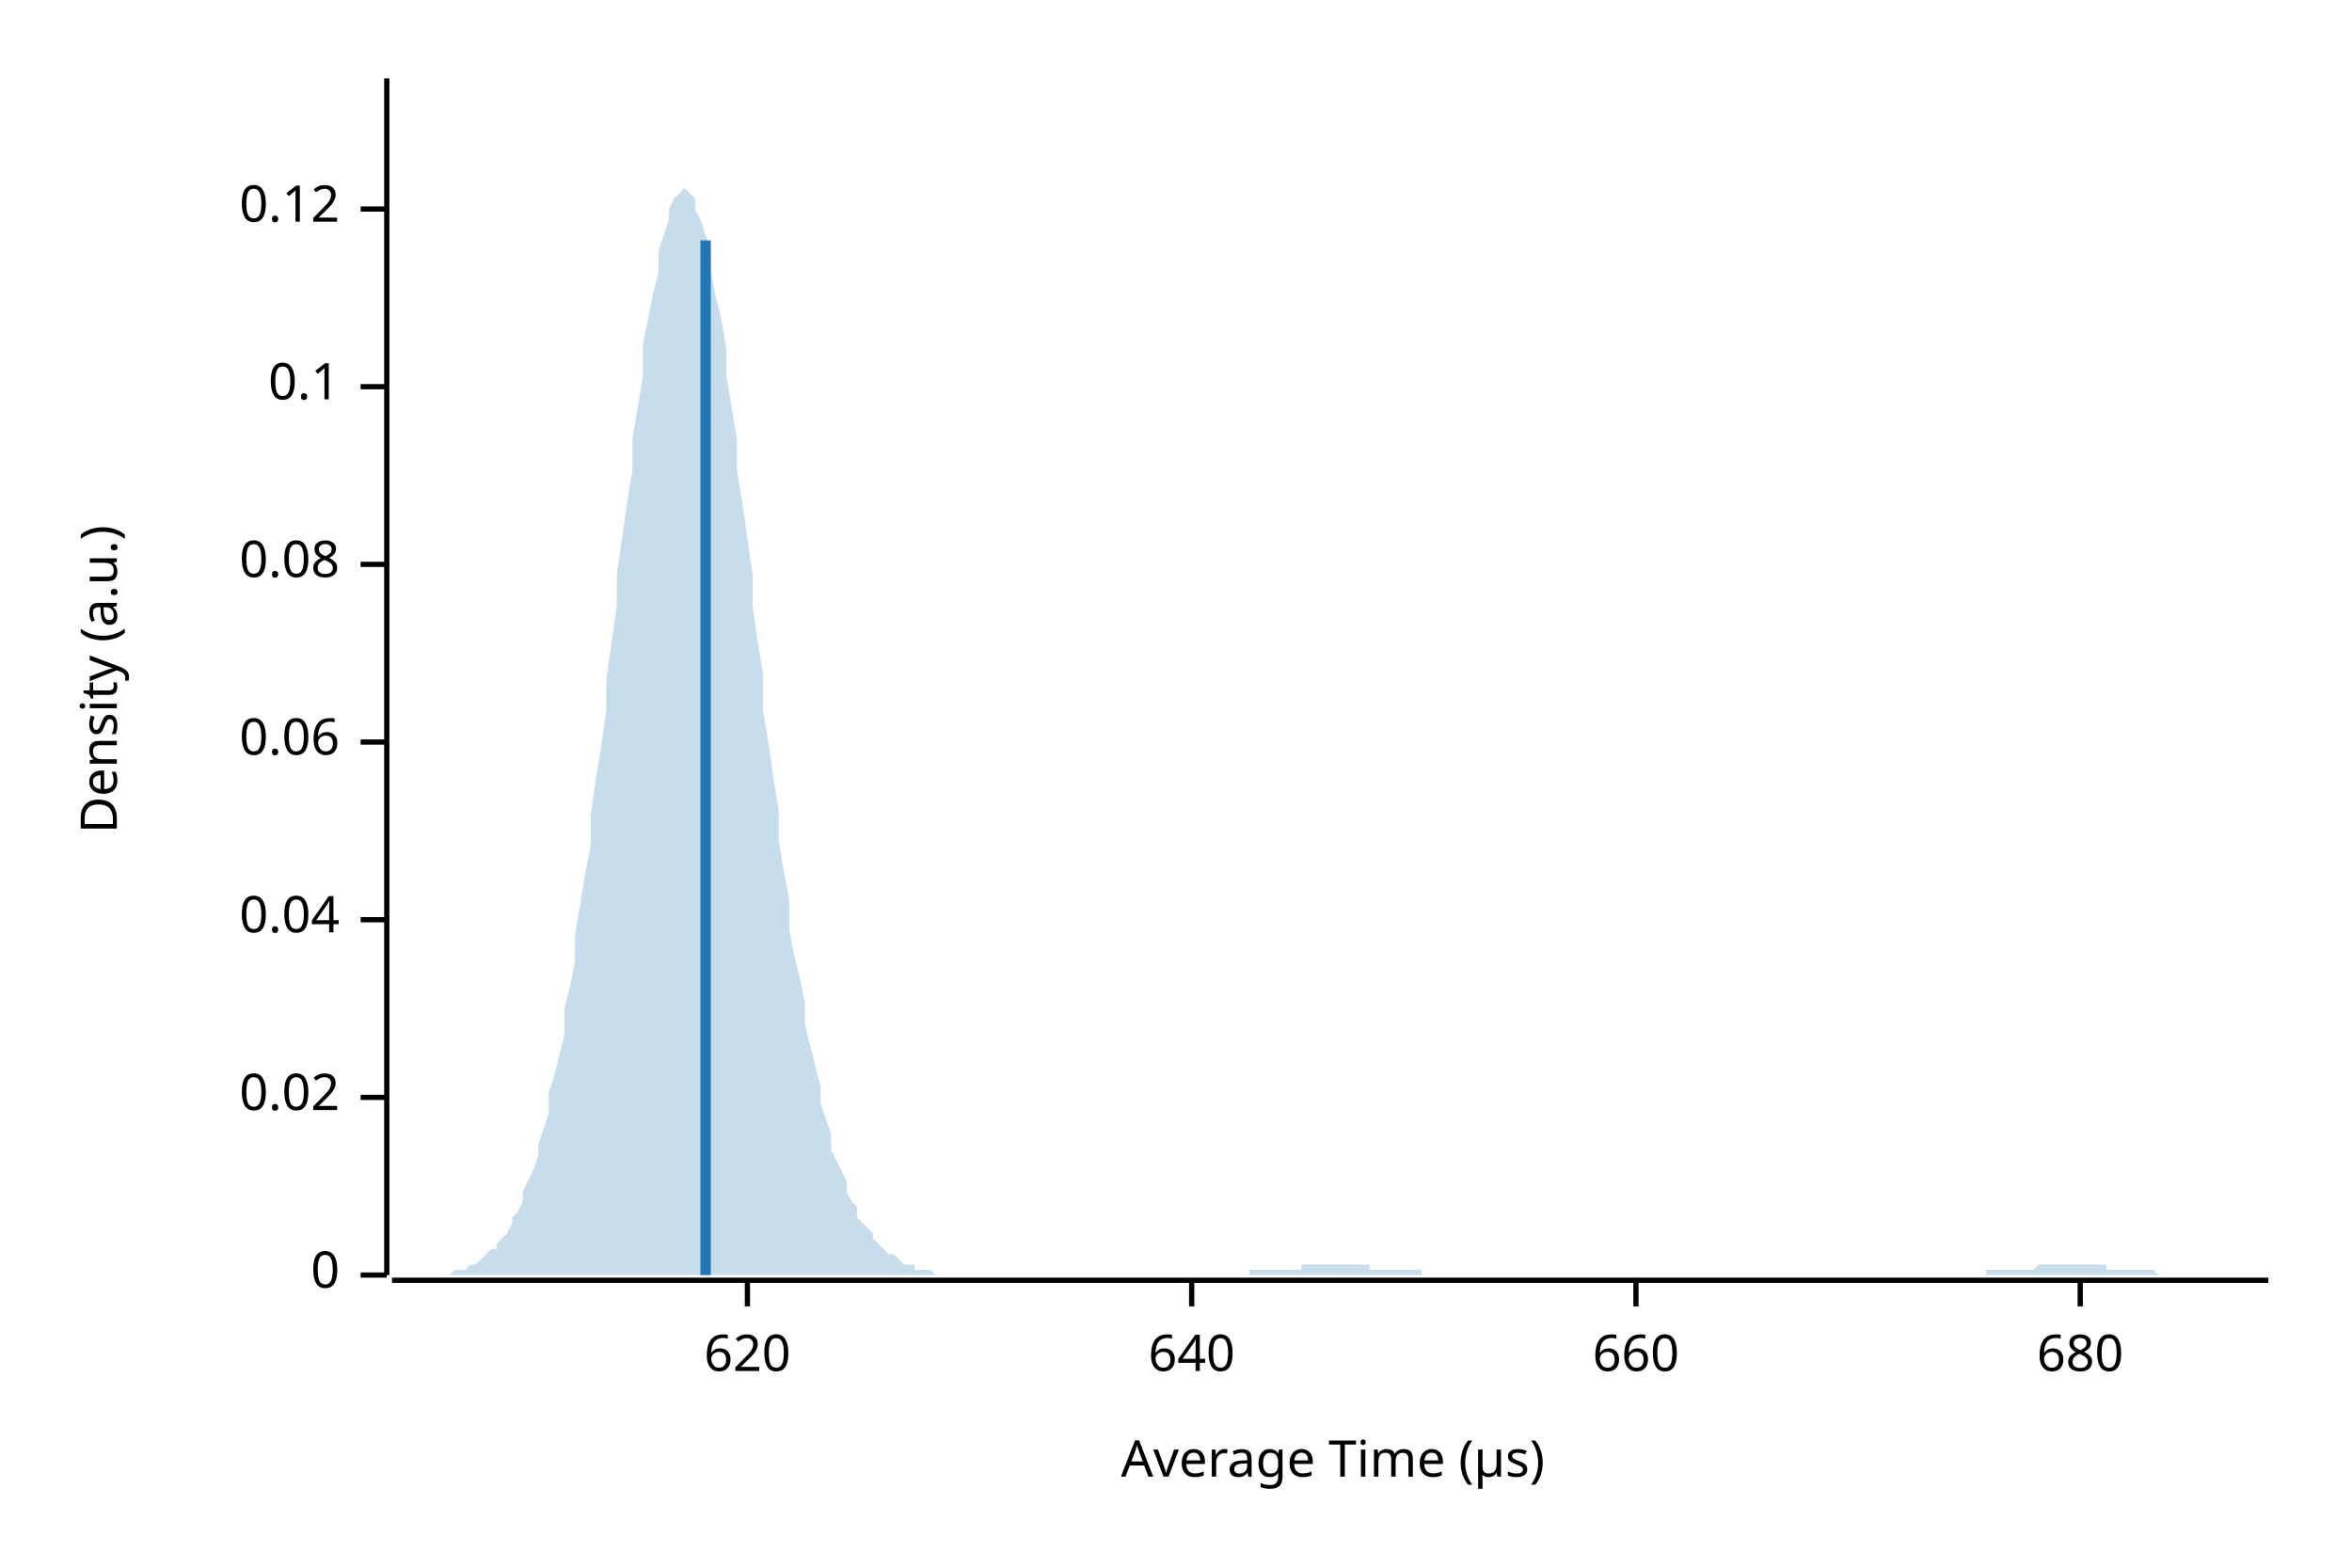
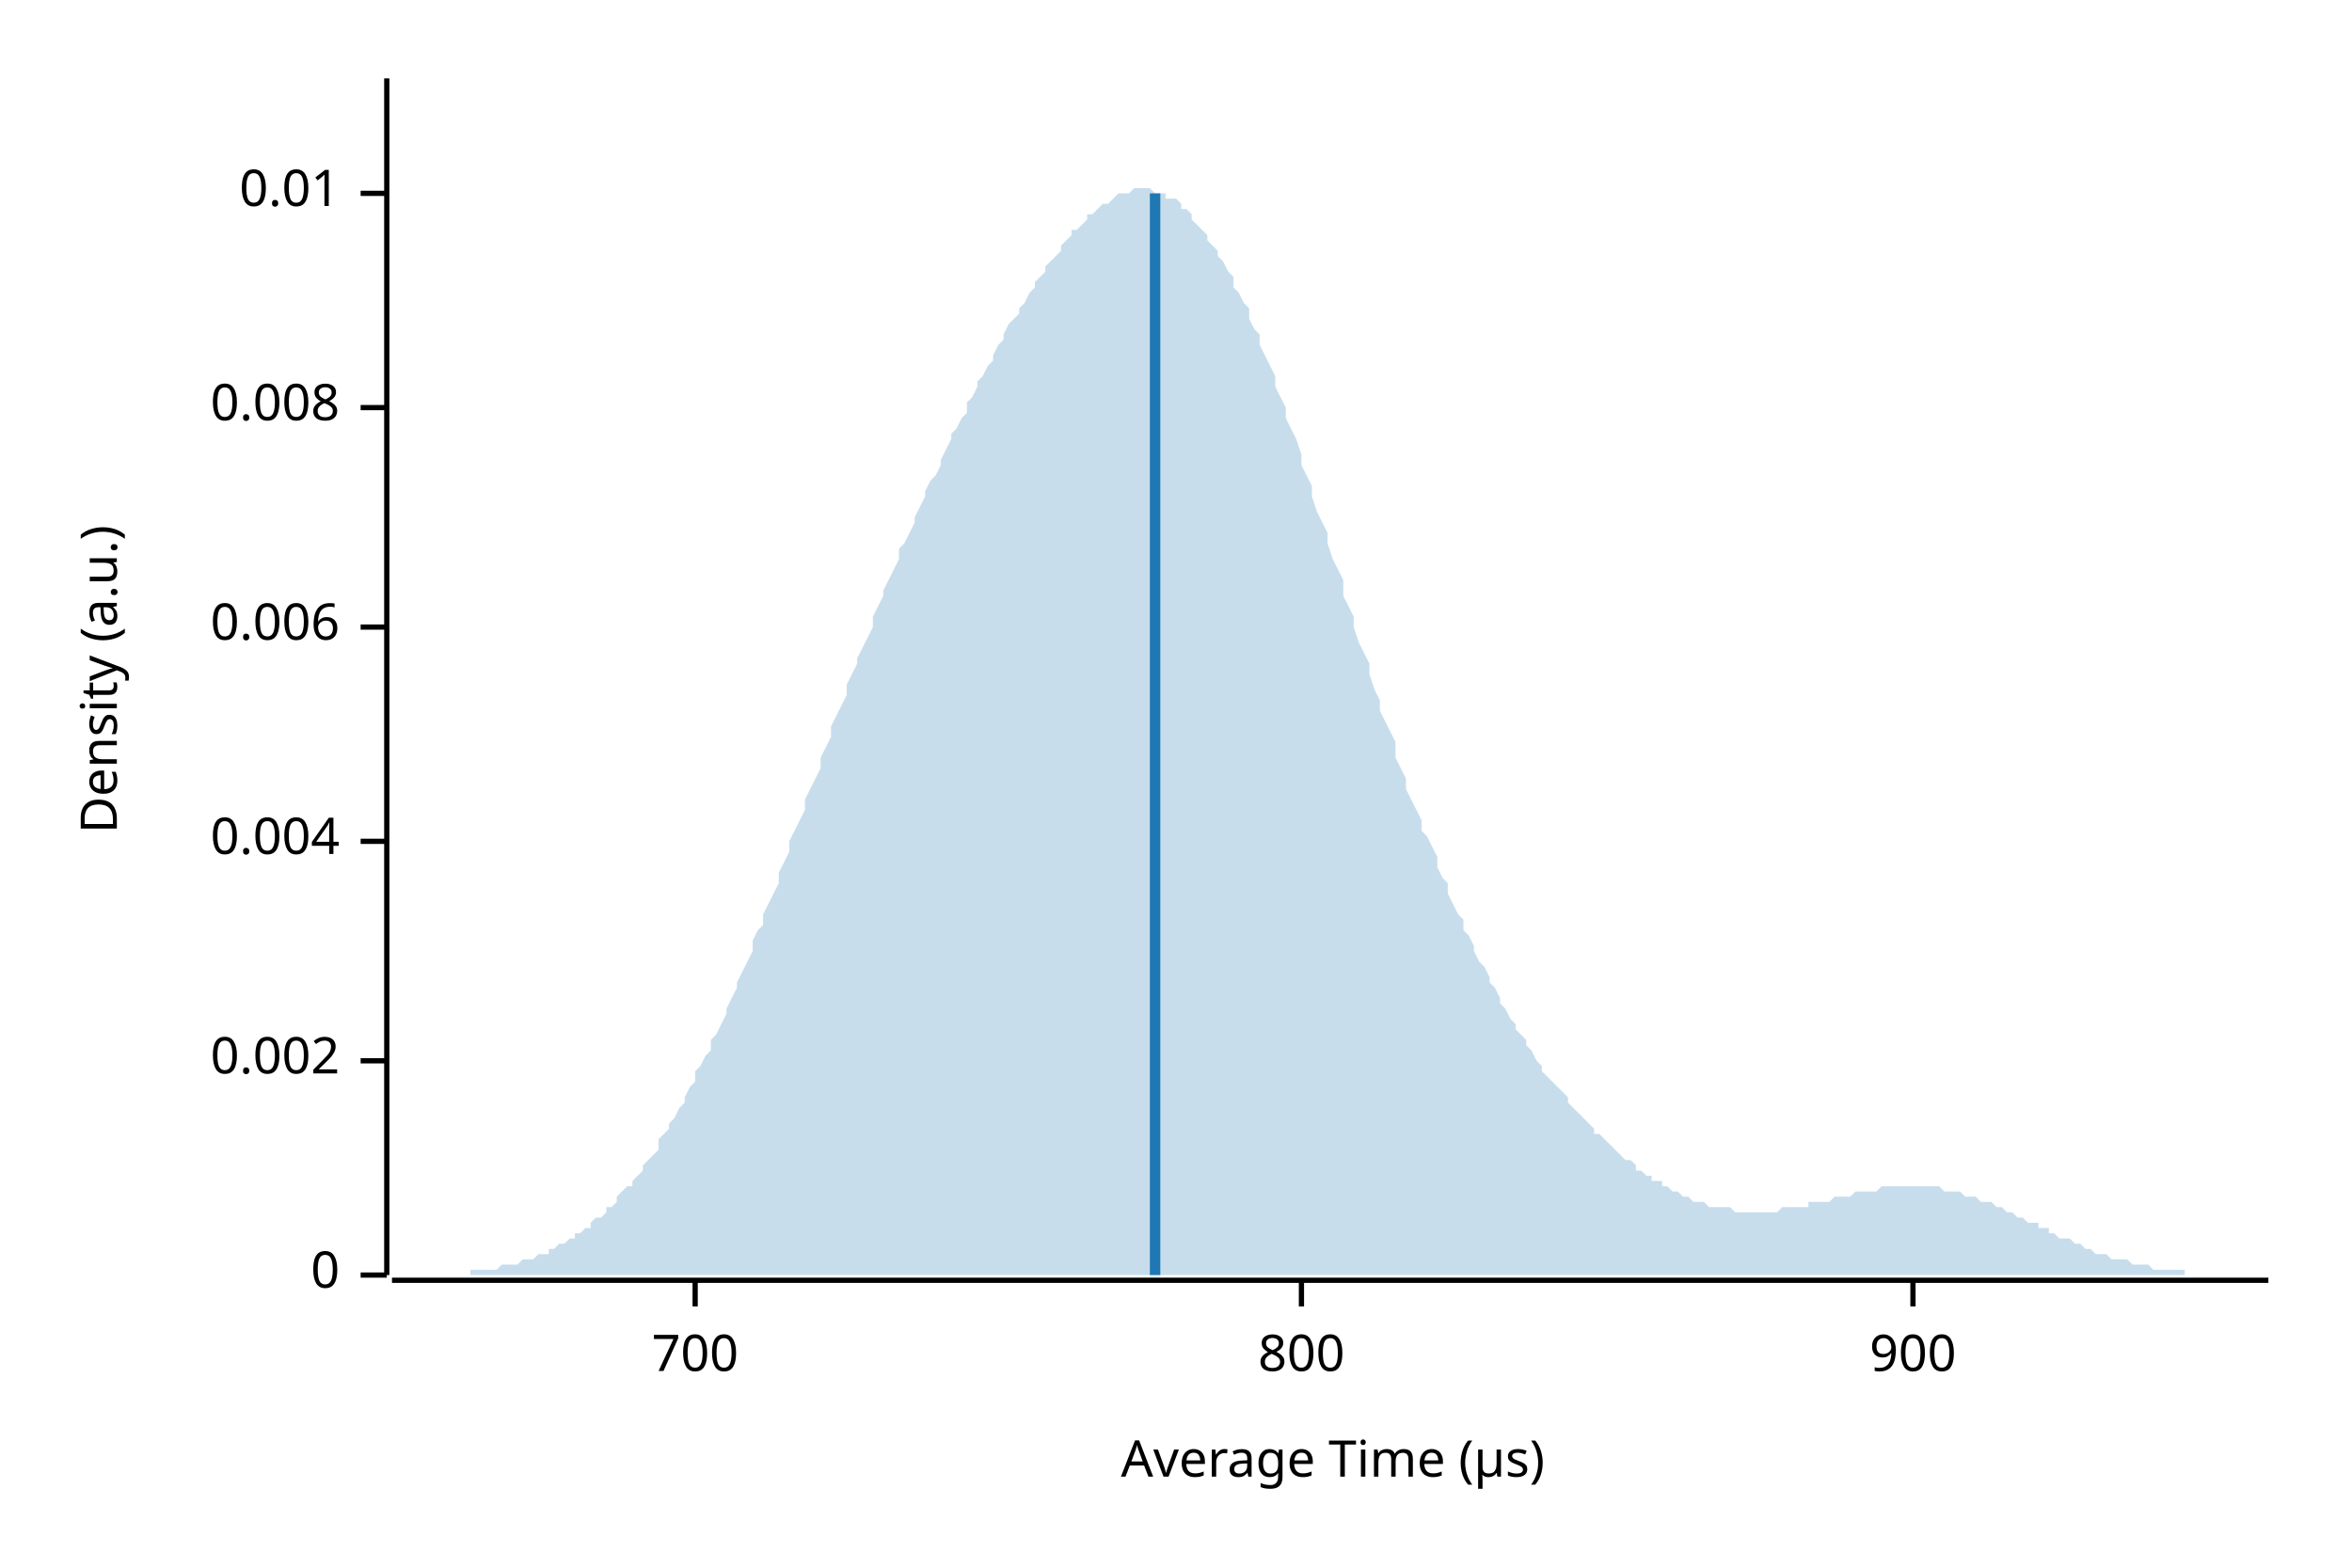
<svg xmlns="http://www.w3.org/2000/svg" width="450" height="300" viewBox="0 0 450 300">
  <text x="15" y="130" dy="0.76em" text-anchor="middle" font-family="sans-serif" font-size="9.677" opacity="1" fill="#000000" transform="rotate(270, 15, 130)">
Density (a.u.)
</text>
  <text x="255" y="285" dy="-0.5ex" text-anchor="middle" font-family="sans-serif" font-size="9.677" opacity="1" fill="#000000">
Average Time (µs)
</text>
  <polyline fill="none" opacity="1" stroke="#000000" stroke-width="1" points="74,15 74,244 " />
  <text x="65" y="244" dy="0.5ex" text-anchor="end" font-family="sans-serif" font-size="9.677" opacity="1" fill="#000000">
0
</text>
  <polyline fill="none" opacity="1" stroke="#000000" stroke-width="1" points="69,244 74,244 " />
-   <text x="65" y="210" dy="0.5ex" text-anchor="end" font-family="sans-serif" font-size="9.677" opacity="1" fill="#000000">
- 0.02
+   <text x="65" y="203" dy="0.5ex" text-anchor="end" font-family="sans-serif" font-size="9.677" opacity="1" fill="#000000">
+ 0.002
</text>
-   <polyline fill="none" opacity="1" stroke="#000000" stroke-width="1" points="69,210 74,210 " />
-   <text x="65" y="176" dy="0.5ex" text-anchor="end" font-family="sans-serif" font-size="9.677" opacity="1" fill="#000000">
- 0.04
+   <polyline fill="none" opacity="1" stroke="#000000" stroke-width="1" points="69,203 74,203 " />
+   <text x="65" y="161" dy="0.5ex" text-anchor="end" font-family="sans-serif" font-size="9.677" opacity="1" fill="#000000">
+ 0.004
</text>
-   <polyline fill="none" opacity="1" stroke="#000000" stroke-width="1" points="69,176 74,176 " />
-   <text x="65" y="142" dy="0.5ex" text-anchor="end" font-family="sans-serif" font-size="9.677" opacity="1" fill="#000000">
- 0.06
+   <polyline fill="none" opacity="1" stroke="#000000" stroke-width="1" points="69,161 74,161 " />
+   <text x="65" y="120" dy="0.5ex" text-anchor="end" font-family="sans-serif" font-size="9.677" opacity="1" fill="#000000">
+ 0.006
</text>
-   <polyline fill="none" opacity="1" stroke="#000000" stroke-width="1" points="69,142 74,142 " />
-   <text x="65" y="108" dy="0.5ex" text-anchor="end" font-family="sans-serif" font-size="9.677" opacity="1" fill="#000000">
- 0.08
+   <polyline fill="none" opacity="1" stroke="#000000" stroke-width="1" points="69,120 74,120 " />
+   <text x="65" y="78" dy="0.5ex" text-anchor="end" font-family="sans-serif" font-size="9.677" opacity="1" fill="#000000">
+ 0.008
</text>
-   <polyline fill="none" opacity="1" stroke="#000000" stroke-width="1" points="69,108 74,108 " />
-   <text x="65" y="74" dy="0.5ex" text-anchor="end" font-family="sans-serif" font-size="9.677" opacity="1" fill="#000000">
- 0.1
+   <polyline fill="none" opacity="1" stroke="#000000" stroke-width="1" points="69,78 74,78 " />
+   <text x="65" y="37" dy="0.5ex" text-anchor="end" font-family="sans-serif" font-size="9.677" opacity="1" fill="#000000">
+ 0.01
</text>
-   <polyline fill="none" opacity="1" stroke="#000000" stroke-width="1" points="69,74 74,74 " />
-   <text x="65" y="40" dy="0.5ex" text-anchor="end" font-family="sans-serif" font-size="9.677" opacity="1" fill="#000000">
- 0.12
+   <polyline fill="none" opacity="1" stroke="#000000" stroke-width="1" points="69,37 74,37 " />
+   <polyline fill="none" opacity="1" stroke="#000000" stroke-width="1" points="75,245 434,245 " />
+   <text x="133" y="255" dy="0.76em" text-anchor="middle" font-family="sans-serif" font-size="9.677" opacity="1" fill="#000000">
+ 700
</text>
-   <polyline fill="none" opacity="1" stroke="#000000" stroke-width="1" points="69,40 74,40 " />
-   <polyline fill="none" opacity="1" stroke="#000000" stroke-width="1" points="75,245 434,245 " />
-   <text x="143" y="255" dy="0.76em" text-anchor="middle" font-family="sans-serif" font-size="9.677" opacity="1" fill="#000000">
- 620
+   <polyline fill="none" opacity="1" stroke="#000000" stroke-width="1" points="133,245 133,250 " />
+   <text x="249" y="255" dy="0.76em" text-anchor="middle" font-family="sans-serif" font-size="9.677" opacity="1" fill="#000000">
+ 800
</text>
-   <polyline fill="none" opacity="1" stroke="#000000" stroke-width="1" points="143,245 143,250 " />
-   <text x="228" y="255" dy="0.76em" text-anchor="middle" font-family="sans-serif" font-size="9.677" opacity="1" fill="#000000">
- 640
+   <polyline fill="none" opacity="1" stroke="#000000" stroke-width="1" points="249,245 249,250 " />
+   <text x="366" y="255" dy="0.76em" text-anchor="middle" font-family="sans-serif" font-size="9.677" opacity="1" fill="#000000">
+ 900
</text>
-   <polyline fill="none" opacity="1" stroke="#000000" stroke-width="1" points="228,245 228,250 " />
-   <text x="313" y="255" dy="0.76em" text-anchor="middle" font-family="sans-serif" font-size="9.677" opacity="1" fill="#000000">
- 660
- </text>
-   <polyline fill="none" opacity="1" stroke="#000000" stroke-width="1" points="313,245 313,250 " />
-   <text x="398" y="255" dy="0.76em" text-anchor="middle" font-family="sans-serif" font-size="9.677" opacity="1" fill="#000000">
- 680
- </text>
-   <polyline fill="none" opacity="1" stroke="#000000" stroke-width="1" points="398,245 398,250 " />
-   <polygon opacity="0.25" fill="#1F78B4" points="75,244 75,244 76,244 77,244 77,244 78,244 79,244 80,244 80,244 81,244 82,244 82,244 83,244 84,244 85,244 85,244 86,244 87,243 87,243 88,243 89,243 90,242 90,242 91,242 92,241 92,241 93,240 94,239 95,239 95,238 96,237 97,236 98,234 98,233 99,232 100,230 100,228 101,226 102,224 103,221 103,219 104,216 105,213 105,209 106,206 107,202 108,198 108,193 109,189 110,184 110,179 111,173 112,167 113,162 113,156 114,149 115,143 116,136 116,130 117,123 118,116 118,110 119,103 120,96 121,90 121,84 122,78 123,72 123,66 124,61 125,56 126,52 126,48 127,45 128,42 128,40 129,38 130,37 131,36 131,36 132,37 133,38 133,40 134,42 135,45 136,48 136,52 137,57 138,61 139,67 139,72 140,78 141,84 141,90 142,96 143,103 144,110 144,116 145,123 146,129 146,136 147,142 148,149 149,155 149,161 150,167 151,172 151,178 152,183 153,187 154,192 154,196 155,200 156,204 157,208 157,211 158,214 159,217 159,220 160,222 161,224 162,226 162,228 163,230 164,231 164,233 165,234 166,235 167,236 167,237 168,238 169,239 169,239 170,240 171,240 172,241 172,241 173,242 174,242 175,242 175,243 176,243 177,243 177,243 178,243 179,244 180,244 180,244 181,244 182,244 182,244 183,244 184,244 185,244 185,244 186,244 187,244 187,244 188,244 189,244 190,244 190,244 191,244 192,244 192,244 193,244 194,244 195,244 195,244 196,244 197,244 198,244 198,244 199,244 200,244 200,244 201,244 202,244 203,244 203,244 204,244 205,244 205,244 206,244 207,244 208,244 208,244 209,244 210,244 210,244 211,244 212,244 213,244 213,244 214,244 215,244 216,244 216,244 217,244 218,244 218,244 219,244 220,244 221,244 221,244 222,244 223,244 223,244 224,244 225,244 226,244 226,244 227,244 228,244 228,244 229,244 230,244 231,244 231,244 232,244 233,244 233,244 234,244 235,244 236,244 236,244 237,244 238,244 239,244 239,243 240,243 241,243 241,243 242,243 243,243 244,243 244,243 245,243 246,243 246,243 247,243 248,243 249,243 249,242 250,242 251,242 251,242 252,242 253,242 254,242 254,242 255,242 256,242 257,242 257,242 258,242 259,242 259,242 260,242 261,242 262,242 262,243 263,243 264,243 264,243 265,243 266,243 267,243 267,243 268,243 269,243 269,243 270,243 271,243 272,243 272,244 273,244 274,244 275,244 275,244 276,244 277,244 277,244 278,244 279,244 280,244 280,244 281,244 282,244 282,244 283,244 284,244 285,244 285,244 286,244 287,244 287,244 288,244 289,244 290,244 290,244 291,244 292,244 292,244 293,244 294,244 295,244 295,244 296,244 297,244 298,244 298,244 299,244 300,244 300,244 301,244 302,244 303,244 303,244 304,244 305,244 305,244 306,244 307,244 308,244 308,244 309,244 310,244 310,244 311,244 312,244 313,244 313,244 314,244 315,244 316,244 316,244 317,244 318,244 318,244 319,244 320,244 321,244 321,244 322,244 323,244 323,244 324,244 325,244 326,244 326,244 327,244 328,244 328,244 329,244 330,244 331,244 331,244 332,244 333,244 333,244 334,244 335,244 336,244 336,244 337,244 338,244 339,244 339,244 340,244 341,244 341,244 342,244 343,244 344,244 344,244 345,244 346,244 346,244 347,244 348,244 349,244 349,244 350,244 351,244 351,244 352,244 353,244 354,244 354,244 355,244 356,244 357,244 357,244 358,244 359,244 359,244 360,244 361,244 362,244 362,244 363,244 364,244 364,244 365,244 366,244 367,244 367,244 368,244 369,244 369,244 370,244 371,244 372,244 372,244 373,244 374,244 375,244 375,244 376,244 377,244 377,244 378,244 379,244 380,244 380,243 381,243 382,243 382,243 383,243 384,243 385,243 385,243 386,243 387,243 387,243 388,243 389,243 390,242 390,242 391,242 392,242 392,242 393,242 394,242 395,242 395,242 396,242 397,242 398,242 398,242 399,242 400,242 400,242 401,242 402,242 403,242 403,243 404,243 405,243 405,243 406,243 407,243 408,243 408,243 409,243 410,243 410,243 411,243 412,243 413,244 413,244 414,244 415,244 416,244 416,244 417,244 418,244 418,244 419,244 420,244 421,244 421,244 422,244 423,244 423,244 424,244 425,244 426,244 426,244 427,244 428,244 428,244 429,244 430,244 431,244 431,244 432,244 433,244 434,244 434,244 75,244 " />
-   <polyline fill="none" opacity="1" stroke="#1F78B4" stroke-width="2" points="135,244 135,46 " />
+   <polyline fill="none" opacity="1" stroke="#000000" stroke-width="1" points="366,245 366,250 " />
+   <polygon opacity="0.25" fill="#1F78B4" points="75,244 75,244 76,244 77,244 77,244 78,244 79,244 80,244 80,244 81,244 82,244 82,244 83,244 84,244 85,244 85,244 86,244 87,244 87,244 88,244 89,244 90,244 90,243 91,243 92,243 92,243 93,243 94,243 95,243 95,243 96,242 97,242 98,242 98,242 99,242 100,241 100,241 101,241 102,241 103,240 103,240 104,240 105,240 105,239 106,239 107,238 108,238 108,238 109,237 110,237 110,236 111,236 112,235 113,235 113,234 114,233 115,233 116,232 116,231 117,231 118,230 118,229 119,228 120,227 121,227 121,226 122,225 123,224 123,223 124,222 125,221 126,220 126,218 127,217 128,216 128,215 129,214 130,212 131,211 131,210 132,208 133,207 133,205 134,204 135,202 136,201 136,199 137,198 138,196 139,194 139,193 140,191 141,189 141,188 142,186 143,184 144,182 144,180 145,178 146,177 146,175 147,173 148,171 149,169 149,167 150,165 151,163 151,161 152,159 153,157 154,155 154,153 155,151 156,149 157,147 157,145 158,143 159,141 159,139 160,137 161,135 162,133 162,131 163,129 164,127 164,126 165,124 166,122 167,120 167,118 168,116 169,114 169,113 170,111 171,109 172,107 172,105 173,104 174,102 175,100 175,99 176,97 177,95 177,94 178,92 179,91 180,89 180,88 181,86 182,84 182,83 183,82 184,80 185,79 185,77 186,76 187,74 187,73 188,72 189,70 190,69 190,68 191,66 192,65 192,64 193,62 194,61 195,60 195,59 196,58 197,56 198,55 198,54 199,53 200,52 200,51 201,50 202,49 203,48 203,47 204,46 205,45 205,44 206,44 207,43 208,42 208,41 209,41 210,40 210,40 211,39 212,39 213,38 213,38 214,37 215,37 216,37 216,37 217,36 218,36 218,36 219,36 220,36 221,37 221,37 222,37 223,37 223,38 224,38 225,38 226,39 226,40 227,40 228,41 228,42 229,43 230,44 231,45 231,46 232,47 233,48 233,49 234,50 235,52 236,53 236,55 237,56 238,58 239,59 239,61 240,63 241,64 241,66 242,68 243,70 244,72 244,74 245,76 246,78 246,80 247,82 248,84 249,87 249,89 250,91 251,93 251,95 252,98 253,100 254,102 254,104 255,107 256,109 257,111 257,114 258,116 259,118 259,120 260,123 261,125 262,127 262,129 263,132 264,134 264,136 265,138 266,140 267,142 267,145 268,147 269,149 269,151 270,153 271,155 272,157 272,159 273,160 274,162 275,164 275,166 276,168 277,169 277,171 278,173 279,175 280,176 280,178 281,179 282,181 282,182 283,184 284,185 285,187 285,188 286,189 287,191 287,192 288,193 289,195 290,196 290,197 291,198 292,199 292,200 293,201 294,203 295,204 295,205 296,206 297,207 298,208 298,208 299,209 300,210 300,211 301,212 302,213 303,214 303,214 304,215 305,216 305,217 306,217 307,218 308,219 308,219 309,220 310,221 310,221 311,222 312,222 313,223 313,224 314,224 315,225 316,225 316,226 317,226 318,226 318,227 319,227 320,228 321,228 321,228 322,229 323,229 323,229 324,230 325,230 326,230 326,230 327,231 328,231 328,231 329,231 330,231 331,231 331,231 332,232 333,232 333,232 334,232 335,232 336,232 336,232 337,232 338,232 339,232 339,232 340,232 341,231 341,231 342,231 343,231 344,231 344,231 345,231 346,231 346,230 347,230 348,230 349,230 349,230 350,230 351,229 351,229 352,229 353,229 354,229 354,229 355,228 356,228 357,228 357,228 358,228 359,228 359,228 360,227 361,227 362,227 362,227 363,227 364,227 364,227 365,227 366,227 367,227 367,227 368,227 369,227 369,227 370,227 371,227 372,228 372,228 373,228 374,228 375,228 375,228 376,229 377,229 377,229 378,229 379,230 380,230 380,230 381,230 382,231 382,231 383,231 384,232 385,232 385,232 386,233 387,233 387,233 388,234 389,234 390,234 390,235 391,235 392,235 392,236 393,236 394,237 395,237 395,237 396,237 397,238 398,238 398,238 399,239 400,239 400,239 401,240 402,240 403,240 403,240 404,241 405,241 405,241 406,241 407,241 408,242 408,242 409,242 410,242 410,242 411,242 412,243 413,243 413,243 414,243 415,243 416,243 416,243 417,243 418,243 418,244 419,244 420,244 421,244 421,244 422,244 423,244 423,244 424,244 425,244 426,244 426,244 427,244 428,244 428,244 429,244 430,244 431,244 431,244 432,244 433,244 434,244 434,244 75,244 " />
+   <polyline fill="none" opacity="1" stroke="#1F78B4" stroke-width="2" points="221,244 221,37 " />
</svg>
